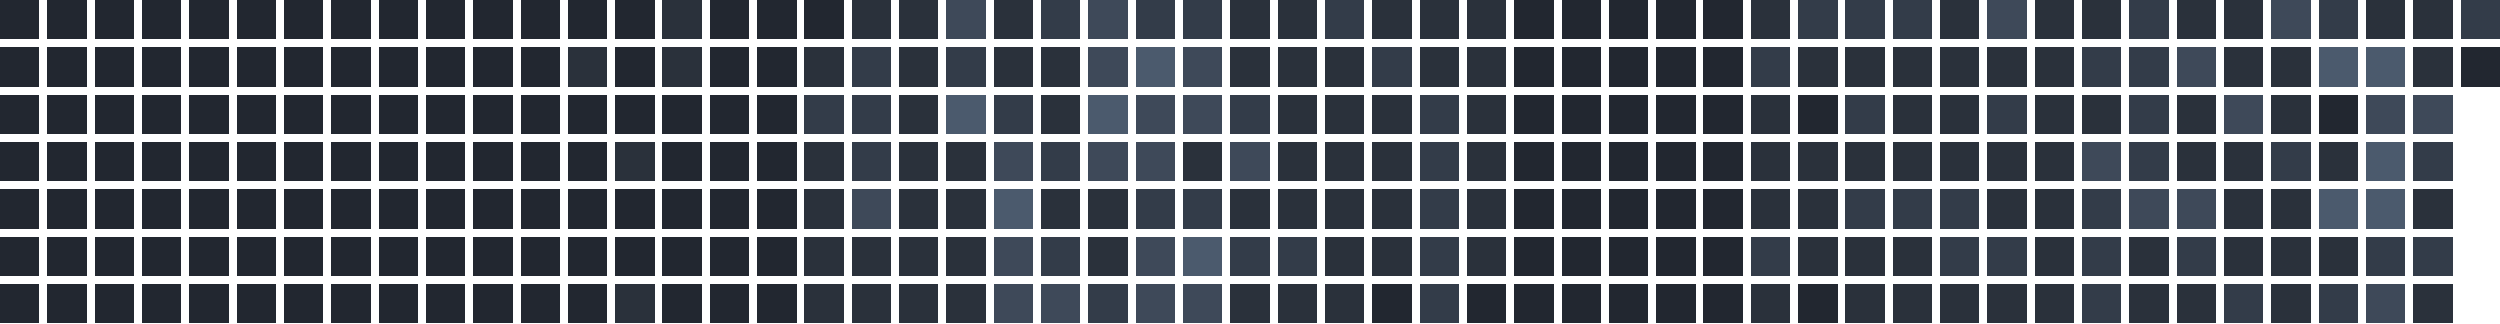
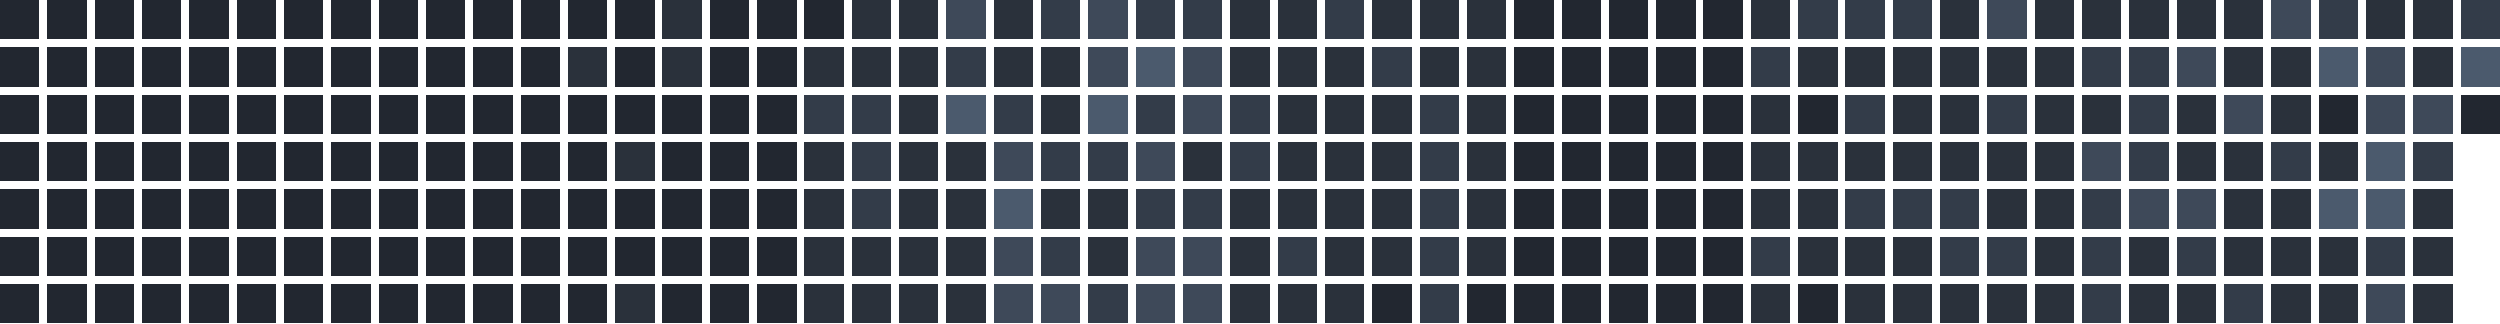
<svg xmlns="http://www.w3.org/2000/svg" version="1.1" width="634.0" height="82.0" viewBox="27.0 20.0 634.0 82.0">
  <rect style="fill:#222730;shape-rendering:crispedges" data-score="0" data-date="2025-07-20" x="27" y="20" width="10" height="10" />
  <rect style="fill:#222730;shape-rendering:crispedges" data-score="0" data-date="2025-07-27" x="39" y="20" width="10" height="10" />
  <rect style="fill:#222730;shape-rendering:crispedges" data-score="0" data-date="2025-08-03" x="51" y="20" width="10" height="10" />
  <rect style="fill:#222730;shape-rendering:crispedges" data-score="0" data-date="2025-08-10" x="63" y="20" width="10" height="10" />
  <rect style="fill:#222730;shape-rendering:crispedges" data-score="0" data-date="2025-08-17" x="75" y="20" width="10" height="10" />
  <rect style="fill:#222730;shape-rendering:crispedges" data-score="0" data-date="2025-08-24" x="87" y="20" width="10" height="10" />
  <rect style="fill:#222730;shape-rendering:crispedges" data-score="0" data-date="2025-08-31" x="99" y="20" width="10" height="10" />
  <rect style="fill:#222730;shape-rendering:crispedges" data-score="0" data-date="2025-09-07" x="111" y="20" width="10" height="10" />
  <rect style="fill:#222730;shape-rendering:crispedges" data-score="0" data-date="2025-09-14" x="123" y="20" width="10" height="10" />
  <rect style="fill:#222730;shape-rendering:crispedges" data-score="0" data-date="2025-09-21" x="135" y="20" width="10" height="10" />
  <rect style="fill:#222730;shape-rendering:crispedges" data-score="0" data-date="2025-09-28" x="147" y="20" width="10" height="10" />
  <rect style="fill:#222730;shape-rendering:crispedges" data-score="0" data-date="2025-10-05" x="159" y="20" width="10" height="10" />
  <rect style="fill:#222730;shape-rendering:crispedges" data-score="0" data-date="2025-10-12" x="171" y="20" width="10" height="10" />
  <rect style="fill:#222730;shape-rendering:crispedges" data-score="0" data-date="2025-10-19" x="183" y="20" width="10" height="10" />
  <rect style="fill:#2a313b;shape-rendering:crispedges" data-score="1" data-date="2025-10-26" x="195" y="20" width="10" height="10" />
  <rect style="fill:#222730;shape-rendering:crispedges" data-score="0" data-date="2025-11-02" x="207" y="20" width="10" height="10" />
  <rect style="fill:#222730;shape-rendering:crispedges" data-score="0" data-date="2025-11-09" x="219" y="20" width="10" height="10" />
  <rect style="fill:#222730;shape-rendering:crispedges" data-score="0" data-date="2025-11-16" x="231" y="20" width="10" height="10" />
  <rect style="fill:#2a313b;shape-rendering:crispedges" data-score="1" data-date="2025-11-23" x="243" y="20" width="10" height="10" />
  <rect style="fill:#2a313b;shape-rendering:crispedges" data-score="1" data-date="2025-11-30" x="255" y="20" width="10" height="10" />
  <rect style="fill:#3e4959;shape-rendering:crispedges" data-score="3" data-date="2025-12-07" x="267" y="20" width="10" height="10" />
  <rect style="fill:#2a313b;shape-rendering:crispedges" data-score="1" data-date="2025-12-14" x="279" y="20" width="10" height="10" />
  <rect style="fill:#333c49;shape-rendering:crispedges" data-score="2" data-date="2025-12-21" x="291" y="20" width="10" height="10" />
  <rect style="fill:#3e4959;shape-rendering:crispedges" data-score="3" data-date="2025-12-28" x="303" y="20" width="10" height="10" />
  <rect style="fill:#333c49;shape-rendering:crispedges" data-score="2" data-date="2026-01-04" x="315" y="20" width="10" height="10" />
  <rect style="fill:#333c49;shape-rendering:crispedges" data-score="2" data-date="2026-01-11" x="327" y="20" width="10" height="10" />
  <rect style="fill:#2a313b;shape-rendering:crispedges" data-score="1" data-date="2026-01-18" x="339" y="20" width="10" height="10" />
  <rect style="fill:#2a313b;shape-rendering:crispedges" data-score="1" data-date="2026-01-25" x="351" y="20" width="10" height="10" />
  <rect style="fill:#333c49;shape-rendering:crispedges" data-score="2" data-date="2026-02-01" x="363" y="20" width="10" height="10" />
  <rect style="fill:#2a313b;shape-rendering:crispedges" data-score="1" data-date="2026-02-08" x="375" y="20" width="10" height="10" />
  <rect style="fill:#2a313b;shape-rendering:crispedges" data-score="1" data-date="2026-02-15" x="387" y="20" width="10" height="10" />
  <rect style="fill:#2a313b;shape-rendering:crispedges" data-score="1" data-date="2026-02-22" x="399" y="20" width="10" height="10" />
  <rect style="fill:#222730;shape-rendering:crispedges" data-score="0" data-date="2026-03-01" x="411" y="20" width="10" height="10" />
  <rect style="fill:#222730;shape-rendering:crispedges" data-score="0" data-date="2026-03-08" x="423" y="20" width="10" height="10" />
  <rect style="fill:#222730;shape-rendering:crispedges" data-score="0" data-date="2026-03-15" x="435" y="20" width="10" height="10" />
  <rect style="fill:#222730;shape-rendering:crispedges" data-score="0" data-date="2026-03-22" x="447" y="20" width="10" height="10" />
  <rect style="fill:#222730;shape-rendering:crispedges" data-score="0" data-date="2026-03-29" x="459" y="20" width="10" height="10" />
  <rect style="fill:#2a313b;shape-rendering:crispedges" data-score="1" data-date="2026-04-05" x="471" y="20" width="10" height="10" />
  <rect style="fill:#333c49;shape-rendering:crispedges" data-score="2" data-date="2026-04-12" x="483" y="20" width="10" height="10" />
  <rect style="fill:#333c49;shape-rendering:crispedges" data-score="2" data-date="2026-04-19" x="495" y="20" width="10" height="10" />
  <rect style="fill:#333c49;shape-rendering:crispedges" data-score="2" data-date="2026-04-26" x="507" y="20" width="10" height="10" />
  <rect style="fill:#2a313b;shape-rendering:crispedges" data-score="1" data-date="2026-05-03" x="519" y="20" width="10" height="10" />
  <rect style="fill:#3e4959;shape-rendering:crispedges" data-score="3" data-date="2026-05-10" x="531" y="20" width="10" height="10" />
  <rect style="fill:#2a313b;shape-rendering:crispedges" data-score="1" data-date="2026-05-17" x="543" y="20" width="10" height="10" />
  <rect style="fill:#2a313b;shape-rendering:crispedges" data-score="1" data-date="2026-05-24" x="555" y="20" width="10" height="10" />
-   <rect style="fill:#333c49;shape-rendering:crispedges" data-score="2" data-date="2026-05-31" x="567" y="20" width="10" height="10" />
+   <rect style="fill:#2a313b;shape-rendering:crispedges" data-score="1" data-date="2026-05-31" x="567" y="20" width="10" height="10" />
  <rect style="fill:#2a313b;shape-rendering:crispedges" data-score="1" data-date="2026-06-07" x="579" y="20" width="10" height="10" />
  <rect style="fill:#2a313b;shape-rendering:crispedges" data-score="1" data-date="2026-06-14" x="591" y="20" width="10" height="10" />
  <rect style="fill:#3e4959;shape-rendering:crispedges" data-score="3" data-date="2026-06-21" x="603" y="20" width="10" height="10" />
  <rect style="fill:#333c49;shape-rendering:crispedges" data-score="2" data-date="2026-06-28" x="615" y="20" width="10" height="10" />
  <rect style="fill:#2a313b;shape-rendering:crispedges" data-score="1" data-date="2026-07-05" x="627" y="20" width="10" height="10" />
  <rect style="fill:#2a313b;shape-rendering:crispedges" data-score="1" data-date="2026-07-12" x="639" y="20" width="10" height="10" />
  <rect style="fill:#333c49;shape-rendering:crispedges" data-score="2" data-date="2026-07-19" x="651" y="20" width="10" height="10" />
  <rect style="fill:#222730;shape-rendering:crispedges" data-score="0" data-date="2025-07-21" x="27" y="32" width="10" height="10" />
  <rect style="fill:#222730;shape-rendering:crispedges" data-score="0" data-date="2025-07-28" x="39" y="32" width="10" height="10" />
  <rect style="fill:#222730;shape-rendering:crispedges" data-score="0" data-date="2025-08-04" x="51" y="32" width="10" height="10" />
  <rect style="fill:#222730;shape-rendering:crispedges" data-score="0" data-date="2025-08-11" x="63" y="32" width="10" height="10" />
  <rect style="fill:#222730;shape-rendering:crispedges" data-score="0" data-date="2025-08-18" x="75" y="32" width="10" height="10" />
  <rect style="fill:#222730;shape-rendering:crispedges" data-score="0" data-date="2025-08-25" x="87" y="32" width="10" height="10" />
  <rect style="fill:#222730;shape-rendering:crispedges" data-score="0" data-date="2025-09-01" x="99" y="32" width="10" height="10" />
  <rect style="fill:#222730;shape-rendering:crispedges" data-score="0" data-date="2025-09-08" x="111" y="32" width="10" height="10" />
  <rect style="fill:#222730;shape-rendering:crispedges" data-score="0" data-date="2025-09-15" x="123" y="32" width="10" height="10" />
  <rect style="fill:#222730;shape-rendering:crispedges" data-score="0" data-date="2025-09-22" x="135" y="32" width="10" height="10" />
  <rect style="fill:#222730;shape-rendering:crispedges" data-score="0" data-date="2025-09-29" x="147" y="32" width="10" height="10" />
  <rect style="fill:#222730;shape-rendering:crispedges" data-score="0" data-date="2025-10-06" x="159" y="32" width="10" height="10" />
  <rect style="fill:#2a313b;shape-rendering:crispedges" data-score="1" data-date="2025-10-13" x="171" y="32" width="10" height="10" />
  <rect style="fill:#222730;shape-rendering:crispedges" data-score="0" data-date="2025-10-20" x="183" y="32" width="10" height="10" />
  <rect style="fill:#2a313b;shape-rendering:crispedges" data-score="1" data-date="2025-10-27" x="195" y="32" width="10" height="10" />
  <rect style="fill:#222730;shape-rendering:crispedges" data-score="0" data-date="2025-11-03" x="207" y="32" width="10" height="10" />
  <rect style="fill:#222730;shape-rendering:crispedges" data-score="0" data-date="2025-11-10" x="219" y="32" width="10" height="10" />
  <rect style="fill:#2a313b;shape-rendering:crispedges" data-score="1" data-date="2025-11-17" x="231" y="32" width="10" height="10" />
-   <rect style="fill:#333c49;shape-rendering:crispedges" data-score="2" data-date="2025-11-24" x="243" y="32" width="10" height="10" />
+   <rect style="fill:#2a313b;shape-rendering:crispedges" data-score="1" data-date="2025-11-24" x="243" y="32" width="10" height="10" />
  <rect style="fill:#2a313b;shape-rendering:crispedges" data-score="1" data-date="2025-12-01" x="255" y="32" width="10" height="10" />
  <rect style="fill:#333c49;shape-rendering:crispedges" data-score="2" data-date="2025-12-08" x="267" y="32" width="10" height="10" />
  <rect style="fill:#2a313b;shape-rendering:crispedges" data-score="1" data-date="2025-12-15" x="279" y="32" width="10" height="10" />
  <rect style="fill:#2a313b;shape-rendering:crispedges" data-score="1" data-date="2025-12-22" x="291" y="32" width="10" height="10" />
  <rect style="fill:#3e4959;shape-rendering:crispedges" data-score="3" data-date="2025-12-29" x="303" y="32" width="10" height="10" />
  <rect style="fill:#4b5a6d;shape-rendering:crispedges" data-score="4" data-date="2026-01-05" x="315" y="32" width="10" height="10" />
  <rect style="fill:#3e4959;shape-rendering:crispedges" data-score="3" data-date="2026-01-12" x="327" y="32" width="10" height="10" />
  <rect style="fill:#2a313b;shape-rendering:crispedges" data-score="1" data-date="2026-01-19" x="339" y="32" width="10" height="10" />
  <rect style="fill:#2a313b;shape-rendering:crispedges" data-score="1" data-date="2026-01-26" x="351" y="32" width="10" height="10" />
  <rect style="fill:#2a313b;shape-rendering:crispedges" data-score="1" data-date="2026-02-02" x="363" y="32" width="10" height="10" />
  <rect style="fill:#333c49;shape-rendering:crispedges" data-score="2" data-date="2026-02-09" x="375" y="32" width="10" height="10" />
  <rect style="fill:#2a313b;shape-rendering:crispedges" data-score="1" data-date="2026-02-16" x="387" y="32" width="10" height="10" />
  <rect style="fill:#2a313b;shape-rendering:crispedges" data-score="1" data-date="2026-02-23" x="399" y="32" width="10" height="10" />
  <rect style="fill:#222730;shape-rendering:crispedges" data-score="0" data-date="2026-03-02" x="411" y="32" width="10" height="10" />
  <rect style="fill:#222730;shape-rendering:crispedges" data-score="0" data-date="2026-03-09" x="423" y="32" width="10" height="10" />
  <rect style="fill:#222730;shape-rendering:crispedges" data-score="0" data-date="2026-03-16" x="435" y="32" width="10" height="10" />
  <rect style="fill:#222730;shape-rendering:crispedges" data-score="0" data-date="2026-03-23" x="447" y="32" width="10" height="10" />
  <rect style="fill:#222730;shape-rendering:crispedges" data-score="0" data-date="2026-03-30" x="459" y="32" width="10" height="10" />
  <rect style="fill:#333c49;shape-rendering:crispedges" data-score="2" data-date="2026-04-06" x="471" y="32" width="10" height="10" />
  <rect style="fill:#2a313b;shape-rendering:crispedges" data-score="1" data-date="2026-04-13" x="483" y="32" width="10" height="10" />
  <rect style="fill:#2a313b;shape-rendering:crispedges" data-score="1" data-date="2026-04-20" x="495" y="32" width="10" height="10" />
  <rect style="fill:#2a313b;shape-rendering:crispedges" data-score="1" data-date="2026-04-27" x="507" y="32" width="10" height="10" />
  <rect style="fill:#2a313b;shape-rendering:crispedges" data-score="1" data-date="2026-05-04" x="519" y="32" width="10" height="10" />
  <rect style="fill:#2a313b;shape-rendering:crispedges" data-score="1" data-date="2026-05-11" x="531" y="32" width="10" height="10" />
  <rect style="fill:#2a313b;shape-rendering:crispedges" data-score="1" data-date="2026-05-18" x="543" y="32" width="10" height="10" />
  <rect style="fill:#333c49;shape-rendering:crispedges" data-score="2" data-date="2026-05-25" x="555" y="32" width="10" height="10" />
  <rect style="fill:#333c49;shape-rendering:crispedges" data-score="2" data-date="2026-06-01" x="567" y="32" width="10" height="10" />
  <rect style="fill:#3e4959;shape-rendering:crispedges" data-score="3" data-date="2026-06-08" x="579" y="32" width="10" height="10" />
  <rect style="fill:#2a313b;shape-rendering:crispedges" data-score="1" data-date="2026-06-15" x="591" y="32" width="10" height="10" />
  <rect style="fill:#2a313b;shape-rendering:crispedges" data-score="1" data-date="2026-06-22" x="603" y="32" width="10" height="10" />
  <rect style="fill:#4b5a6d;shape-rendering:crispedges" data-score="4" data-date="2026-06-29" x="615" y="32" width="10" height="10" />
-   <rect style="fill:#4b5a6d;shape-rendering:crispedges" data-score="4" data-date="2026-07-06" x="627" y="32" width="10" height="10" />
+   <rect style="fill:#3e4959;shape-rendering:crispedges" data-score="3" data-date="2026-07-06" x="627" y="32" width="10" height="10" />
  <rect style="fill:#2a313b;shape-rendering:crispedges" data-score="1" data-date="2026-07-13" x="639" y="32" width="10" height="10" />
-   <rect style="fill:#222730;shape-rendering:crispedges" data-score="0" data-date="2026-07-20" x="651" y="32" width="10" height="10" />
+   <rect style="fill:#4b5a6d;shape-rendering:crispedges" data-score="4" data-date="2026-07-20" x="651" y="32" width="10" height="10" />
  <rect style="fill:#222730;shape-rendering:crispedges" data-score="0" data-date="2025-07-22" x="27" y="44" width="10" height="10" />
  <rect style="fill:#222730;shape-rendering:crispedges" data-score="0" data-date="2025-07-29" x="39" y="44" width="10" height="10" />
  <rect style="fill:#222730;shape-rendering:crispedges" data-score="0" data-date="2025-08-05" x="51" y="44" width="10" height="10" />
  <rect style="fill:#222730;shape-rendering:crispedges" data-score="0" data-date="2025-08-12" x="63" y="44" width="10" height="10" />
  <rect style="fill:#222730;shape-rendering:crispedges" data-score="0" data-date="2025-08-19" x="75" y="44" width="10" height="10" />
  <rect style="fill:#222730;shape-rendering:crispedges" data-score="0" data-date="2025-08-26" x="87" y="44" width="10" height="10" />
  <rect style="fill:#222730;shape-rendering:crispedges" data-score="0" data-date="2025-09-02" x="99" y="44" width="10" height="10" />
  <rect style="fill:#222730;shape-rendering:crispedges" data-score="0" data-date="2025-09-09" x="111" y="44" width="10" height="10" />
  <rect style="fill:#222730;shape-rendering:crispedges" data-score="0" data-date="2025-09-16" x="123" y="44" width="10" height="10" />
  <rect style="fill:#222730;shape-rendering:crispedges" data-score="0" data-date="2025-09-23" x="135" y="44" width="10" height="10" />
  <rect style="fill:#222730;shape-rendering:crispedges" data-score="0" data-date="2025-09-30" x="147" y="44" width="10" height="10" />
  <rect style="fill:#222730;shape-rendering:crispedges" data-score="0" data-date="2025-10-07" x="159" y="44" width="10" height="10" />
  <rect style="fill:#222730;shape-rendering:crispedges" data-score="0" data-date="2025-10-14" x="171" y="44" width="10" height="10" />
  <rect style="fill:#222730;shape-rendering:crispedges" data-score="0" data-date="2025-10-21" x="183" y="44" width="10" height="10" />
  <rect style="fill:#222730;shape-rendering:crispedges" data-score="0" data-date="2025-10-28" x="195" y="44" width="10" height="10" />
  <rect style="fill:#222730;shape-rendering:crispedges" data-score="0" data-date="2025-11-04" x="207" y="44" width="10" height="10" />
  <rect style="fill:#222730;shape-rendering:crispedges" data-score="0" data-date="2025-11-11" x="219" y="44" width="10" height="10" />
  <rect style="fill:#333c49;shape-rendering:crispedges" data-score="2" data-date="2025-11-18" x="231" y="44" width="10" height="10" />
  <rect style="fill:#333c49;shape-rendering:crispedges" data-score="2" data-date="2025-11-25" x="243" y="44" width="10" height="10" />
  <rect style="fill:#2a313b;shape-rendering:crispedges" data-score="1" data-date="2025-12-02" x="255" y="44" width="10" height="10" />
  <rect style="fill:#4b5a6d;shape-rendering:crispedges" data-score="4" data-date="2025-12-09" x="267" y="44" width="10" height="10" />
  <rect style="fill:#333c49;shape-rendering:crispedges" data-score="2" data-date="2025-12-16" x="279" y="44" width="10" height="10" />
  <rect style="fill:#2a313b;shape-rendering:crispedges" data-score="1" data-date="2025-12-23" x="291" y="44" width="10" height="10" />
  <rect style="fill:#4b5a6d;shape-rendering:crispedges" data-score="4" data-date="2025-12-30" x="303" y="44" width="10" height="10" />
-   <rect style="fill:#3e4959;shape-rendering:crispedges" data-score="3" data-date="2026-01-06" x="315" y="44" width="10" height="10" />
+   <rect style="fill:#333c49;shape-rendering:crispedges" data-score="2" data-date="2026-01-06" x="315" y="44" width="10" height="10" />
  <rect style="fill:#3e4959;shape-rendering:crispedges" data-score="3" data-date="2026-01-13" x="327" y="44" width="10" height="10" />
  <rect style="fill:#333c49;shape-rendering:crispedges" data-score="2" data-date="2026-01-20" x="339" y="44" width="10" height="10" />
  <rect style="fill:#2a313b;shape-rendering:crispedges" data-score="1" data-date="2026-01-27" x="351" y="44" width="10" height="10" />
  <rect style="fill:#2a313b;shape-rendering:crispedges" data-score="1" data-date="2026-02-03" x="363" y="44" width="10" height="10" />
  <rect style="fill:#2a313b;shape-rendering:crispedges" data-score="1" data-date="2026-02-10" x="375" y="44" width="10" height="10" />
  <rect style="fill:#333c49;shape-rendering:crispedges" data-score="2" data-date="2026-02-17" x="387" y="44" width="10" height="10" />
  <rect style="fill:#2a313b;shape-rendering:crispedges" data-score="1" data-date="2026-02-24" x="399" y="44" width="10" height="10" />
  <rect style="fill:#222730;shape-rendering:crispedges" data-score="0" data-date="2026-03-03" x="411" y="44" width="10" height="10" />
  <rect style="fill:#222730;shape-rendering:crispedges" data-score="0" data-date="2026-03-10" x="423" y="44" width="10" height="10" />
  <rect style="fill:#222730;shape-rendering:crispedges" data-score="0" data-date="2026-03-17" x="435" y="44" width="10" height="10" />
  <rect style="fill:#222730;shape-rendering:crispedges" data-score="0" data-date="2026-03-24" x="447" y="44" width="10" height="10" />
  <rect style="fill:#222730;shape-rendering:crispedges" data-score="0" data-date="2026-03-31" x="459" y="44" width="10" height="10" />
  <rect style="fill:#2a313b;shape-rendering:crispedges" data-score="1" data-date="2026-04-07" x="471" y="44" width="10" height="10" />
  <rect style="fill:#222730;shape-rendering:crispedges" data-score="0" data-date="2026-04-14" x="483" y="44" width="10" height="10" />
  <rect style="fill:#333c49;shape-rendering:crispedges" data-score="2" data-date="2026-04-21" x="495" y="44" width="10" height="10" />
  <rect style="fill:#2a313b;shape-rendering:crispedges" data-score="1" data-date="2026-04-28" x="507" y="44" width="10" height="10" />
  <rect style="fill:#2a313b;shape-rendering:crispedges" data-score="1" data-date="2026-05-05" x="519" y="44" width="10" height="10" />
  <rect style="fill:#333c49;shape-rendering:crispedges" data-score="2" data-date="2026-05-12" x="531" y="44" width="10" height="10" />
  <rect style="fill:#2a313b;shape-rendering:crispedges" data-score="1" data-date="2026-05-19" x="543" y="44" width="10" height="10" />
  <rect style="fill:#2a313b;shape-rendering:crispedges" data-score="1" data-date="2026-05-26" x="555" y="44" width="10" height="10" />
  <rect style="fill:#333c49;shape-rendering:crispedges" data-score="2" data-date="2026-06-02" x="567" y="44" width="10" height="10" />
  <rect style="fill:#2a313b;shape-rendering:crispedges" data-score="1" data-date="2026-06-09" x="579" y="44" width="10" height="10" />
  <rect style="fill:#3e4959;shape-rendering:crispedges" data-score="3" data-date="2026-06-16" x="591" y="44" width="10" height="10" />
  <rect style="fill:#2a313b;shape-rendering:crispedges" data-score="1" data-date="2026-06-23" x="603" y="44" width="10" height="10" />
  <rect style="fill:#222730;shape-rendering:crispedges" data-score="0" data-date="2026-06-30" x="615" y="44" width="10" height="10" />
  <rect style="fill:#3e4959;shape-rendering:crispedges" data-score="3" data-date="2026-07-07" x="627" y="44" width="10" height="10" />
  <rect style="fill:#3e4959;shape-rendering:crispedges" data-score="3" data-date="2026-07-14" x="639" y="44" width="10" height="10" />
+   <rect style="fill:#222730;shape-rendering:crispedges" data-score="0" data-date="2026-07-21" x="651" y="44" width="10" height="10" />
  <rect style="fill:#222730;shape-rendering:crispedges" data-score="0" data-date="2025-07-23" x="27" y="56" width="10" height="10" />
  <rect style="fill:#222730;shape-rendering:crispedges" data-score="0" data-date="2025-07-30" x="39" y="56" width="10" height="10" />
  <rect style="fill:#222730;shape-rendering:crispedges" data-score="0" data-date="2025-08-06" x="51" y="56" width="10" height="10" />
  <rect style="fill:#222730;shape-rendering:crispedges" data-score="0" data-date="2025-08-13" x="63" y="56" width="10" height="10" />
  <rect style="fill:#222730;shape-rendering:crispedges" data-score="0" data-date="2025-08-20" x="75" y="56" width="10" height="10" />
  <rect style="fill:#222730;shape-rendering:crispedges" data-score="0" data-date="2025-08-27" x="87" y="56" width="10" height="10" />
  <rect style="fill:#222730;shape-rendering:crispedges" data-score="0" data-date="2025-09-03" x="99" y="56" width="10" height="10" />
  <rect style="fill:#222730;shape-rendering:crispedges" data-score="0" data-date="2025-09-10" x="111" y="56" width="10" height="10" />
  <rect style="fill:#222730;shape-rendering:crispedges" data-score="0" data-date="2025-09-17" x="123" y="56" width="10" height="10" />
  <rect style="fill:#222730;shape-rendering:crispedges" data-score="0" data-date="2025-09-24" x="135" y="56" width="10" height="10" />
  <rect style="fill:#222730;shape-rendering:crispedges" data-score="0" data-date="2025-10-01" x="147" y="56" width="10" height="10" />
  <rect style="fill:#222730;shape-rendering:crispedges" data-score="0" data-date="2025-10-08" x="159" y="56" width="10" height="10" />
  <rect style="fill:#222730;shape-rendering:crispedges" data-score="0" data-date="2025-10-15" x="171" y="56" width="10" height="10" />
  <rect style="fill:#2a313b;shape-rendering:crispedges" data-score="1" data-date="2025-10-22" x="183" y="56" width="10" height="10" />
  <rect style="fill:#222730;shape-rendering:crispedges" data-score="0" data-date="2025-10-29" x="195" y="56" width="10" height="10" />
  <rect style="fill:#222730;shape-rendering:crispedges" data-score="0" data-date="2025-11-05" x="207" y="56" width="10" height="10" />
  <rect style="fill:#222730;shape-rendering:crispedges" data-score="0" data-date="2025-11-12" x="219" y="56" width="10" height="10" />
  <rect style="fill:#2a313b;shape-rendering:crispedges" data-score="1" data-date="2025-11-19" x="231" y="56" width="10" height="10" />
  <rect style="fill:#333c49;shape-rendering:crispedges" data-score="2" data-date="2025-11-26" x="243" y="56" width="10" height="10" />
  <rect style="fill:#2a313b;shape-rendering:crispedges" data-score="1" data-date="2025-12-03" x="255" y="56" width="10" height="10" />
  <rect style="fill:#2a313b;shape-rendering:crispedges" data-score="1" data-date="2025-12-10" x="267" y="56" width="10" height="10" />
  <rect style="fill:#3e4959;shape-rendering:crispedges" data-score="3" data-date="2025-12-17" x="279" y="56" width="10" height="10" />
  <rect style="fill:#333c49;shape-rendering:crispedges" data-score="2" data-date="2025-12-24" x="291" y="56" width="10" height="10" />
-   <rect style="fill:#3e4959;shape-rendering:crispedges" data-score="3" data-date="2025-12-31" x="303" y="56" width="10" height="10" />
+   <rect style="fill:#333c49;shape-rendering:crispedges" data-score="2" data-date="2025-12-31" x="303" y="56" width="10" height="10" />
  <rect style="fill:#3e4959;shape-rendering:crispedges" data-score="3" data-date="2026-01-07" x="315" y="56" width="10" height="10" />
  <rect style="fill:#2a313b;shape-rendering:crispedges" data-score="1" data-date="2026-01-14" x="327" y="56" width="10" height="10" />
-   <rect style="fill:#3e4959;shape-rendering:crispedges" data-score="3" data-date="2026-01-21" x="339" y="56" width="10" height="10" />
+   <rect style="fill:#333c49;shape-rendering:crispedges" data-score="2" data-date="2026-01-21" x="339" y="56" width="10" height="10" />
  <rect style="fill:#2a313b;shape-rendering:crispedges" data-score="1" data-date="2026-01-28" x="351" y="56" width="10" height="10" />
  <rect style="fill:#2a313b;shape-rendering:crispedges" data-score="1" data-date="2026-02-04" x="363" y="56" width="10" height="10" />
  <rect style="fill:#2a313b;shape-rendering:crispedges" data-score="1" data-date="2026-02-11" x="375" y="56" width="10" height="10" />
  <rect style="fill:#333c49;shape-rendering:crispedges" data-score="2" data-date="2026-02-18" x="387" y="56" width="10" height="10" />
  <rect style="fill:#2a313b;shape-rendering:crispedges" data-score="1" data-date="2026-02-25" x="399" y="56" width="10" height="10" />
  <rect style="fill:#222730;shape-rendering:crispedges" data-score="0" data-date="2026-03-04" x="411" y="56" width="10" height="10" />
  <rect style="fill:#222730;shape-rendering:crispedges" data-score="0" data-date="2026-03-11" x="423" y="56" width="10" height="10" />
  <rect style="fill:#222730;shape-rendering:crispedges" data-score="0" data-date="2026-03-18" x="435" y="56" width="10" height="10" />
  <rect style="fill:#222730;shape-rendering:crispedges" data-score="0" data-date="2026-03-25" x="447" y="56" width="10" height="10" />
  <rect style="fill:#222730;shape-rendering:crispedges" data-score="0" data-date="2026-04-01" x="459" y="56" width="10" height="10" />
  <rect style="fill:#2a313b;shape-rendering:crispedges" data-score="1" data-date="2026-04-08" x="471" y="56" width="10" height="10" />
  <rect style="fill:#2a313b;shape-rendering:crispedges" data-score="1" data-date="2026-04-15" x="483" y="56" width="10" height="10" />
  <rect style="fill:#2a313b;shape-rendering:crispedges" data-score="1" data-date="2026-04-22" x="495" y="56" width="10" height="10" />
  <rect style="fill:#2a313b;shape-rendering:crispedges" data-score="1" data-date="2026-04-29" x="507" y="56" width="10" height="10" />
  <rect style="fill:#2a313b;shape-rendering:crispedges" data-score="1" data-date="2026-05-06" x="519" y="56" width="10" height="10" />
  <rect style="fill:#2a313b;shape-rendering:crispedges" data-score="1" data-date="2026-05-13" x="531" y="56" width="10" height="10" />
  <rect style="fill:#2a313b;shape-rendering:crispedges" data-score="1" data-date="2026-05-20" x="543" y="56" width="10" height="10" />
  <rect style="fill:#3e4959;shape-rendering:crispedges" data-score="3" data-date="2026-05-27" x="555" y="56" width="10" height="10" />
  <rect style="fill:#333c49;shape-rendering:crispedges" data-score="2" data-date="2026-06-03" x="567" y="56" width="10" height="10" />
  <rect style="fill:#2a313b;shape-rendering:crispedges" data-score="1" data-date="2026-06-10" x="579" y="56" width="10" height="10" />
  <rect style="fill:#2a313b;shape-rendering:crispedges" data-score="1" data-date="2026-06-17" x="591" y="56" width="10" height="10" />
  <rect style="fill:#333c49;shape-rendering:crispedges" data-score="2" data-date="2026-06-24" x="603" y="56" width="10" height="10" />
  <rect style="fill:#2a313b;shape-rendering:crispedges" data-score="1" data-date="2026-07-01" x="615" y="56" width="10" height="10" />
  <rect style="fill:#4b5a6d;shape-rendering:crispedges" data-score="4" data-date="2026-07-08" x="627" y="56" width="10" height="10" />
  <rect style="fill:#333c49;shape-rendering:crispedges" data-score="2" data-date="2026-07-15" x="639" y="56" width="10" height="10" />
  <rect style="fill:#222730;shape-rendering:crispedges" data-score="0" data-date="2025-07-24" x="27" y="68" width="10" height="10" />
  <rect style="fill:#222730;shape-rendering:crispedges" data-score="0" data-date="2025-07-31" x="39" y="68" width="10" height="10" />
  <rect style="fill:#222730;shape-rendering:crispedges" data-score="0" data-date="2025-08-07" x="51" y="68" width="10" height="10" />
  <rect style="fill:#222730;shape-rendering:crispedges" data-score="0" data-date="2025-08-14" x="63" y="68" width="10" height="10" />
  <rect style="fill:#222730;shape-rendering:crispedges" data-score="0" data-date="2025-08-21" x="75" y="68" width="10" height="10" />
  <rect style="fill:#222730;shape-rendering:crispedges" data-score="0" data-date="2025-08-28" x="87" y="68" width="10" height="10" />
  <rect style="fill:#222730;shape-rendering:crispedges" data-score="0" data-date="2025-09-04" x="99" y="68" width="10" height="10" />
  <rect style="fill:#222730;shape-rendering:crispedges" data-score="0" data-date="2025-09-11" x="111" y="68" width="10" height="10" />
  <rect style="fill:#222730;shape-rendering:crispedges" data-score="0" data-date="2025-09-18" x="123" y="68" width="10" height="10" />
  <rect style="fill:#222730;shape-rendering:crispedges" data-score="0" data-date="2025-09-25" x="135" y="68" width="10" height="10" />
  <rect style="fill:#222730;shape-rendering:crispedges" data-score="0" data-date="2025-10-02" x="147" y="68" width="10" height="10" />
  <rect style="fill:#222730;shape-rendering:crispedges" data-score="0" data-date="2025-10-09" x="159" y="68" width="10" height="10" />
  <rect style="fill:#222730;shape-rendering:crispedges" data-score="0" data-date="2025-10-16" x="171" y="68" width="10" height="10" />
  <rect style="fill:#222730;shape-rendering:crispedges" data-score="0" data-date="2025-10-23" x="183" y="68" width="10" height="10" />
  <rect style="fill:#222730;shape-rendering:crispedges" data-score="0" data-date="2025-10-30" x="195" y="68" width="10" height="10" />
  <rect style="fill:#222730;shape-rendering:crispedges" data-score="0" data-date="2025-11-06" x="207" y="68" width="10" height="10" />
  <rect style="fill:#222730;shape-rendering:crispedges" data-score="0" data-date="2025-11-13" x="219" y="68" width="10" height="10" />
  <rect style="fill:#2a313b;shape-rendering:crispedges" data-score="1" data-date="2025-11-20" x="231" y="68" width="10" height="10" />
-   <rect style="fill:#3e4959;shape-rendering:crispedges" data-score="3" data-date="2025-11-27" x="243" y="68" width="10" height="10" />
+   <rect style="fill:#333c49;shape-rendering:crispedges" data-score="2" data-date="2025-11-27" x="243" y="68" width="10" height="10" />
  <rect style="fill:#2a313b;shape-rendering:crispedges" data-score="1" data-date="2025-12-04" x="255" y="68" width="10" height="10" />
  <rect style="fill:#2a313b;shape-rendering:crispedges" data-score="1" data-date="2025-12-11" x="267" y="68" width="10" height="10" />
  <rect style="fill:#4b5a6d;shape-rendering:crispedges" data-score="4" data-date="2025-12-18" x="279" y="68" width="10" height="10" />
  <rect style="fill:#2a313b;shape-rendering:crispedges" data-score="1" data-date="2025-12-25" x="291" y="68" width="10" height="10" />
  <rect style="fill:#2a313b;shape-rendering:crispedges" data-score="1" data-date="2026-01-01" x="303" y="68" width="10" height="10" />
  <rect style="fill:#333c49;shape-rendering:crispedges" data-score="2" data-date="2026-01-08" x="315" y="68" width="10" height="10" />
  <rect style="fill:#333c49;shape-rendering:crispedges" data-score="2" data-date="2026-01-15" x="327" y="68" width="10" height="10" />
  <rect style="fill:#2a313b;shape-rendering:crispedges" data-score="1" data-date="2026-01-22" x="339" y="68" width="10" height="10" />
  <rect style="fill:#2a313b;shape-rendering:crispedges" data-score="1" data-date="2026-01-29" x="351" y="68" width="10" height="10" />
  <rect style="fill:#2a313b;shape-rendering:crispedges" data-score="1" data-date="2026-02-05" x="363" y="68" width="10" height="10" />
  <rect style="fill:#2a313b;shape-rendering:crispedges" data-score="1" data-date="2026-02-12" x="375" y="68" width="10" height="10" />
  <rect style="fill:#333c49;shape-rendering:crispedges" data-score="2" data-date="2026-02-19" x="387" y="68" width="10" height="10" />
  <rect style="fill:#2a313b;shape-rendering:crispedges" data-score="1" data-date="2026-02-26" x="399" y="68" width="10" height="10" />
  <rect style="fill:#222730;shape-rendering:crispedges" data-score="0" data-date="2026-03-05" x="411" y="68" width="10" height="10" />
  <rect style="fill:#222730;shape-rendering:crispedges" data-score="0" data-date="2026-03-12" x="423" y="68" width="10" height="10" />
  <rect style="fill:#222730;shape-rendering:crispedges" data-score="0" data-date="2026-03-19" x="435" y="68" width="10" height="10" />
  <rect style="fill:#222730;shape-rendering:crispedges" data-score="0" data-date="2026-03-26" x="447" y="68" width="10" height="10" />
  <rect style="fill:#222730;shape-rendering:crispedges" data-score="0" data-date="2026-04-02" x="459" y="68" width="10" height="10" />
  <rect style="fill:#2a313b;shape-rendering:crispedges" data-score="1" data-date="2026-04-09" x="471" y="68" width="10" height="10" />
  <rect style="fill:#2a313b;shape-rendering:crispedges" data-score="1" data-date="2026-04-16" x="483" y="68" width="10" height="10" />
  <rect style="fill:#333c49;shape-rendering:crispedges" data-score="2" data-date="2026-04-23" x="495" y="68" width="10" height="10" />
  <rect style="fill:#333c49;shape-rendering:crispedges" data-score="2" data-date="2026-04-30" x="507" y="68" width="10" height="10" />
  <rect style="fill:#333c49;shape-rendering:crispedges" data-score="2" data-date="2026-05-07" x="519" y="68" width="10" height="10" />
  <rect style="fill:#2a313b;shape-rendering:crispedges" data-score="1" data-date="2026-05-14" x="531" y="68" width="10" height="10" />
  <rect style="fill:#2a313b;shape-rendering:crispedges" data-score="1" data-date="2026-05-21" x="543" y="68" width="10" height="10" />
  <rect style="fill:#333c49;shape-rendering:crispedges" data-score="2" data-date="2026-05-28" x="555" y="68" width="10" height="10" />
  <rect style="fill:#3e4959;shape-rendering:crispedges" data-score="3" data-date="2026-06-04" x="567" y="68" width="10" height="10" />
  <rect style="fill:#3e4959;shape-rendering:crispedges" data-score="3" data-date="2026-06-11" x="579" y="68" width="10" height="10" />
  <rect style="fill:#2a313b;shape-rendering:crispedges" data-score="1" data-date="2026-06-18" x="591" y="68" width="10" height="10" />
  <rect style="fill:#2a313b;shape-rendering:crispedges" data-score="1" data-date="2026-06-25" x="603" y="68" width="10" height="10" />
  <rect style="fill:#4b5a6d;shape-rendering:crispedges" data-score="4" data-date="2026-07-02" x="615" y="68" width="10" height="10" />
  <rect style="fill:#4b5a6d;shape-rendering:crispedges" data-score="4" data-date="2026-07-09" x="627" y="68" width="10" height="10" />
  <rect style="fill:#2a313b;shape-rendering:crispedges" data-score="1" data-date="2026-07-16" x="639" y="68" width="10" height="10" />
  <rect style="fill:#222730;shape-rendering:crispedges" data-score="0" data-date="2025-07-25" x="27" y="80" width="10" height="10" />
  <rect style="fill:#222730;shape-rendering:crispedges" data-score="0" data-date="2025-08-01" x="39" y="80" width="10" height="10" />
  <rect style="fill:#222730;shape-rendering:crispedges" data-score="0" data-date="2025-08-08" x="51" y="80" width="10" height="10" />
  <rect style="fill:#222730;shape-rendering:crispedges" data-score="0" data-date="2025-08-15" x="63" y="80" width="10" height="10" />
  <rect style="fill:#222730;shape-rendering:crispedges" data-score="0" data-date="2025-08-22" x="75" y="80" width="10" height="10" />
  <rect style="fill:#222730;shape-rendering:crispedges" data-score="0" data-date="2025-08-29" x="87" y="80" width="10" height="10" />
  <rect style="fill:#222730;shape-rendering:crispedges" data-score="0" data-date="2025-09-05" x="99" y="80" width="10" height="10" />
  <rect style="fill:#222730;shape-rendering:crispedges" data-score="0" data-date="2025-09-12" x="111" y="80" width="10" height="10" />
  <rect style="fill:#222730;shape-rendering:crispedges" data-score="0" data-date="2025-09-19" x="123" y="80" width="10" height="10" />
  <rect style="fill:#222730;shape-rendering:crispedges" data-score="0" data-date="2025-09-26" x="135" y="80" width="10" height="10" />
  <rect style="fill:#222730;shape-rendering:crispedges" data-score="0" data-date="2025-10-03" x="147" y="80" width="10" height="10" />
  <rect style="fill:#222730;shape-rendering:crispedges" data-score="0" data-date="2025-10-10" x="159" y="80" width="10" height="10" />
  <rect style="fill:#222730;shape-rendering:crispedges" data-score="0" data-date="2025-10-17" x="171" y="80" width="10" height="10" />
  <rect style="fill:#222730;shape-rendering:crispedges" data-score="0" data-date="2025-10-24" x="183" y="80" width="10" height="10" />
  <rect style="fill:#222730;shape-rendering:crispedges" data-score="0" data-date="2025-10-31" x="195" y="80" width="10" height="10" />
  <rect style="fill:#222730;shape-rendering:crispedges" data-score="0" data-date="2025-11-07" x="207" y="80" width="10" height="10" />
  <rect style="fill:#222730;shape-rendering:crispedges" data-score="0" data-date="2025-11-14" x="219" y="80" width="10" height="10" />
  <rect style="fill:#2a313b;shape-rendering:crispedges" data-score="1" data-date="2025-11-21" x="231" y="80" width="10" height="10" />
  <rect style="fill:#2a313b;shape-rendering:crispedges" data-score="1" data-date="2025-11-28" x="243" y="80" width="10" height="10" />
  <rect style="fill:#2a313b;shape-rendering:crispedges" data-score="1" data-date="2025-12-05" x="255" y="80" width="10" height="10" />
  <rect style="fill:#2a313b;shape-rendering:crispedges" data-score="1" data-date="2025-12-12" x="267" y="80" width="10" height="10" />
  <rect style="fill:#3e4959;shape-rendering:crispedges" data-score="3" data-date="2025-12-19" x="279" y="80" width="10" height="10" />
  <rect style="fill:#333c49;shape-rendering:crispedges" data-score="2" data-date="2025-12-26" x="291" y="80" width="10" height="10" />
  <rect style="fill:#2a313b;shape-rendering:crispedges" data-score="1" data-date="2026-01-02" x="303" y="80" width="10" height="10" />
  <rect style="fill:#3e4959;shape-rendering:crispedges" data-score="3" data-date="2026-01-09" x="315" y="80" width="10" height="10" />
-   <rect style="fill:#4b5a6d;shape-rendering:crispedges" data-score="4" data-date="2026-01-16" x="327" y="80" width="10" height="10" />
-   <rect style="fill:#333c49;shape-rendering:crispedges" data-score="2" data-date="2026-01-23" x="339" y="80" width="10" height="10" />
+   <rect style="fill:#3e4959;shape-rendering:crispedges" data-score="3" data-date="2026-01-16" x="327" y="80" width="10" height="10" />
+   <rect style="fill:#2a313b;shape-rendering:crispedges" data-score="1" data-date="2026-01-23" x="339" y="80" width="10" height="10" />
  <rect style="fill:#333c49;shape-rendering:crispedges" data-score="2" data-date="2026-01-30" x="351" y="80" width="10" height="10" />
  <rect style="fill:#2a313b;shape-rendering:crispedges" data-score="1" data-date="2026-02-06" x="363" y="80" width="10" height="10" />
  <rect style="fill:#2a313b;shape-rendering:crispedges" data-score="1" data-date="2026-02-13" x="375" y="80" width="10" height="10" />
  <rect style="fill:#333c49;shape-rendering:crispedges" data-score="2" data-date="2026-02-20" x="387" y="80" width="10" height="10" />
  <rect style="fill:#2a313b;shape-rendering:crispedges" data-score="1" data-date="2026-02-27" x="399" y="80" width="10" height="10" />
  <rect style="fill:#222730;shape-rendering:crispedges" data-score="0" data-date="2026-03-06" x="411" y="80" width="10" height="10" />
  <rect style="fill:#222730;shape-rendering:crispedges" data-score="0" data-date="2026-03-13" x="423" y="80" width="10" height="10" />
  <rect style="fill:#222730;shape-rendering:crispedges" data-score="0" data-date="2026-03-20" x="435" y="80" width="10" height="10" />
  <rect style="fill:#222730;shape-rendering:crispedges" data-score="0" data-date="2026-03-27" x="447" y="80" width="10" height="10" />
  <rect style="fill:#222730;shape-rendering:crispedges" data-score="0" data-date="2026-04-03" x="459" y="80" width="10" height="10" />
  <rect style="fill:#333c49;shape-rendering:crispedges" data-score="2" data-date="2026-04-10" x="471" y="80" width="10" height="10" />
  <rect style="fill:#2a313b;shape-rendering:crispedges" data-score="1" data-date="2026-04-17" x="483" y="80" width="10" height="10" />
  <rect style="fill:#2a313b;shape-rendering:crispedges" data-score="1" data-date="2026-04-24" x="495" y="80" width="10" height="10" />
  <rect style="fill:#2a313b;shape-rendering:crispedges" data-score="1" data-date="2026-05-01" x="507" y="80" width="10" height="10" />
  <rect style="fill:#333c49;shape-rendering:crispedges" data-score="2" data-date="2026-05-08" x="519" y="80" width="10" height="10" />
  <rect style="fill:#333c49;shape-rendering:crispedges" data-score="2" data-date="2026-05-15" x="531" y="80" width="10" height="10" />
  <rect style="fill:#2a313b;shape-rendering:crispedges" data-score="1" data-date="2026-05-22" x="543" y="80" width="10" height="10" />
  <rect style="fill:#333c49;shape-rendering:crispedges" data-score="2" data-date="2026-05-29" x="555" y="80" width="10" height="10" />
  <rect style="fill:#2a313b;shape-rendering:crispedges" data-score="1" data-date="2026-06-05" x="567" y="80" width="10" height="10" />
  <rect style="fill:#333c49;shape-rendering:crispedges" data-score="2" data-date="2026-06-12" x="579" y="80" width="10" height="10" />
  <rect style="fill:#2a313b;shape-rendering:crispedges" data-score="1" data-date="2026-06-19" x="591" y="80" width="10" height="10" />
  <rect style="fill:#2a313b;shape-rendering:crispedges" data-score="1" data-date="2026-06-26" x="603" y="80" width="10" height="10" />
  <rect style="fill:#2a313b;shape-rendering:crispedges" data-score="1" data-date="2026-07-03" x="615" y="80" width="10" height="10" />
  <rect style="fill:#333c49;shape-rendering:crispedges" data-score="2" data-date="2026-07-10" x="627" y="80" width="10" height="10" />
-   <rect style="fill:#333c49;shape-rendering:crispedges" data-score="2" data-date="2026-07-17" x="639" y="80" width="10" height="10" />
+   <rect style="fill:#2a313b;shape-rendering:crispedges" data-score="1" data-date="2026-07-17" x="639" y="80" width="10" height="10" />
  <rect style="fill:#222730;shape-rendering:crispedges" data-score="0" data-date="2025-07-26" x="27" y="92" width="10" height="10" />
  <rect style="fill:#222730;shape-rendering:crispedges" data-score="0" data-date="2025-08-02" x="39" y="92" width="10" height="10" />
  <rect style="fill:#222730;shape-rendering:crispedges" data-score="0" data-date="2025-08-09" x="51" y="92" width="10" height="10" />
  <rect style="fill:#222730;shape-rendering:crispedges" data-score="0" data-date="2025-08-16" x="63" y="92" width="10" height="10" />
  <rect style="fill:#222730;shape-rendering:crispedges" data-score="0" data-date="2025-08-23" x="75" y="92" width="10" height="10" />
  <rect style="fill:#222730;shape-rendering:crispedges" data-score="0" data-date="2025-08-30" x="87" y="92" width="10" height="10" />
  <rect style="fill:#222730;shape-rendering:crispedges" data-score="0" data-date="2025-09-06" x="99" y="92" width="10" height="10" />
  <rect style="fill:#222730;shape-rendering:crispedges" data-score="0" data-date="2025-09-13" x="111" y="92" width="10" height="10" />
  <rect style="fill:#222730;shape-rendering:crispedges" data-score="0" data-date="2025-09-20" x="123" y="92" width="10" height="10" />
  <rect style="fill:#222730;shape-rendering:crispedges" data-score="0" data-date="2025-09-27" x="135" y="92" width="10" height="10" />
  <rect style="fill:#222730;shape-rendering:crispedges" data-score="0" data-date="2025-10-04" x="147" y="92" width="10" height="10" />
  <rect style="fill:#222730;shape-rendering:crispedges" data-score="0" data-date="2025-10-11" x="159" y="92" width="10" height="10" />
  <rect style="fill:#222730;shape-rendering:crispedges" data-score="0" data-date="2025-10-18" x="171" y="92" width="10" height="10" />
  <rect style="fill:#2a313b;shape-rendering:crispedges" data-score="1" data-date="2025-10-25" x="183" y="92" width="10" height="10" />
  <rect style="fill:#222730;shape-rendering:crispedges" data-score="0" data-date="2025-11-01" x="195" y="92" width="10" height="10" />
  <rect style="fill:#222730;shape-rendering:crispedges" data-score="0" data-date="2025-11-08" x="207" y="92" width="10" height="10" />
  <rect style="fill:#222730;shape-rendering:crispedges" data-score="0" data-date="2025-11-15" x="219" y="92" width="10" height="10" />
  <rect style="fill:#2a313b;shape-rendering:crispedges" data-score="1" data-date="2025-11-22" x="231" y="92" width="10" height="10" />
  <rect style="fill:#2a313b;shape-rendering:crispedges" data-score="1" data-date="2025-11-29" x="243" y="92" width="10" height="10" />
  <rect style="fill:#2a313b;shape-rendering:crispedges" data-score="1" data-date="2025-12-06" x="255" y="92" width="10" height="10" />
  <rect style="fill:#2a313b;shape-rendering:crispedges" data-score="1" data-date="2025-12-13" x="267" y="92" width="10" height="10" />
  <rect style="fill:#3e4959;shape-rendering:crispedges" data-score="3" data-date="2025-12-20" x="279" y="92" width="10" height="10" />
  <rect style="fill:#3e4959;shape-rendering:crispedges" data-score="3" data-date="2025-12-27" x="291" y="92" width="10" height="10" />
  <rect style="fill:#333c49;shape-rendering:crispedges" data-score="2" data-date="2026-01-03" x="303" y="92" width="10" height="10" />
  <rect style="fill:#3e4959;shape-rendering:crispedges" data-score="3" data-date="2026-01-10" x="315" y="92" width="10" height="10" />
  <rect style="fill:#3e4959;shape-rendering:crispedges" data-score="3" data-date="2026-01-17" x="327" y="92" width="10" height="10" />
  <rect style="fill:#2a313b;shape-rendering:crispedges" data-score="1" data-date="2026-01-24" x="339" y="92" width="10" height="10" />
  <rect style="fill:#2a313b;shape-rendering:crispedges" data-score="1" data-date="2026-01-31" x="351" y="92" width="10" height="10" />
  <rect style="fill:#2a313b;shape-rendering:crispedges" data-score="1" data-date="2026-02-07" x="363" y="92" width="10" height="10" />
  <rect style="fill:#222730;shape-rendering:crispedges" data-score="0" data-date="2026-02-14" x="375" y="92" width="10" height="10" />
  <rect style="fill:#333c49;shape-rendering:crispedges" data-score="2" data-date="2026-02-21" x="387" y="92" width="10" height="10" />
  <rect style="fill:#222730;shape-rendering:crispedges" data-score="0" data-date="2026-02-28" x="399" y="92" width="10" height="10" />
  <rect style="fill:#222730;shape-rendering:crispedges" data-score="0" data-date="2026-03-07" x="411" y="92" width="10" height="10" />
  <rect style="fill:#222730;shape-rendering:crispedges" data-score="0" data-date="2026-03-14" x="423" y="92" width="10" height="10" />
  <rect style="fill:#222730;shape-rendering:crispedges" data-score="0" data-date="2026-03-21" x="435" y="92" width="10" height="10" />
  <rect style="fill:#222730;shape-rendering:crispedges" data-score="0" data-date="2026-03-28" x="447" y="92" width="10" height="10" />
  <rect style="fill:#222730;shape-rendering:crispedges" data-score="0" data-date="2026-04-04" x="459" y="92" width="10" height="10" />
  <rect style="fill:#2a313b;shape-rendering:crispedges" data-score="1" data-date="2026-04-11" x="471" y="92" width="10" height="10" />
  <rect style="fill:#222730;shape-rendering:crispedges" data-score="0" data-date="2026-04-18" x="483" y="92" width="10" height="10" />
  <rect style="fill:#2a313b;shape-rendering:crispedges" data-score="1" data-date="2026-04-25" x="495" y="92" width="10" height="10" />
  <rect style="fill:#2a313b;shape-rendering:crispedges" data-score="1" data-date="2026-05-02" x="507" y="92" width="10" height="10" />
  <rect style="fill:#2a313b;shape-rendering:crispedges" data-score="1" data-date="2026-05-09" x="519" y="92" width="10" height="10" />
  <rect style="fill:#2a313b;shape-rendering:crispedges" data-score="1" data-date="2026-05-16" x="531" y="92" width="10" height="10" />
  <rect style="fill:#2a313b;shape-rendering:crispedges" data-score="1" data-date="2026-05-23" x="543" y="92" width="10" height="10" />
  <rect style="fill:#333c49;shape-rendering:crispedges" data-score="2" data-date="2026-05-30" x="555" y="92" width="10" height="10" />
  <rect style="fill:#2a313b;shape-rendering:crispedges" data-score="1" data-date="2026-06-06" x="567" y="92" width="10" height="10" />
  <rect style="fill:#2a313b;shape-rendering:crispedges" data-score="1" data-date="2026-06-13" x="579" y="92" width="10" height="10" />
  <rect style="fill:#333c49;shape-rendering:crispedges" data-score="2" data-date="2026-06-20" x="591" y="92" width="10" height="10" />
  <rect style="fill:#2a313b;shape-rendering:crispedges" data-score="1" data-date="2026-06-27" x="603" y="92" width="10" height="10" />
-   <rect style="fill:#333c49;shape-rendering:crispedges" data-score="2" data-date="2026-07-04" x="615" y="92" width="10" height="10" />
+   <rect style="fill:#2a313b;shape-rendering:crispedges" data-score="1" data-date="2026-07-04" x="615" y="92" width="10" height="10" />
  <rect style="fill:#3e4959;shape-rendering:crispedges" data-score="3" data-date="2026-07-11" x="627" y="92" width="10" height="10" />
  <rect style="fill:#2a313b;shape-rendering:crispedges" data-score="1" data-date="2026-07-18" x="639" y="92" width="10" height="10" />
</svg>
